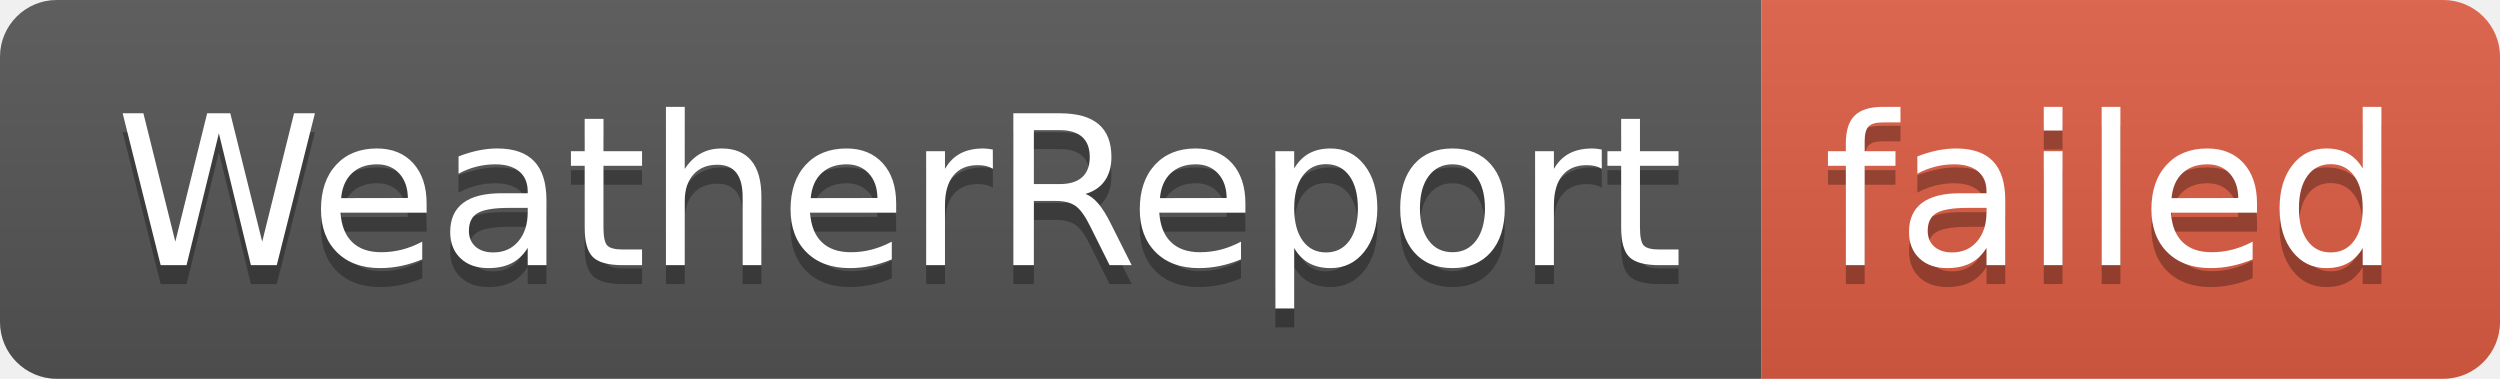
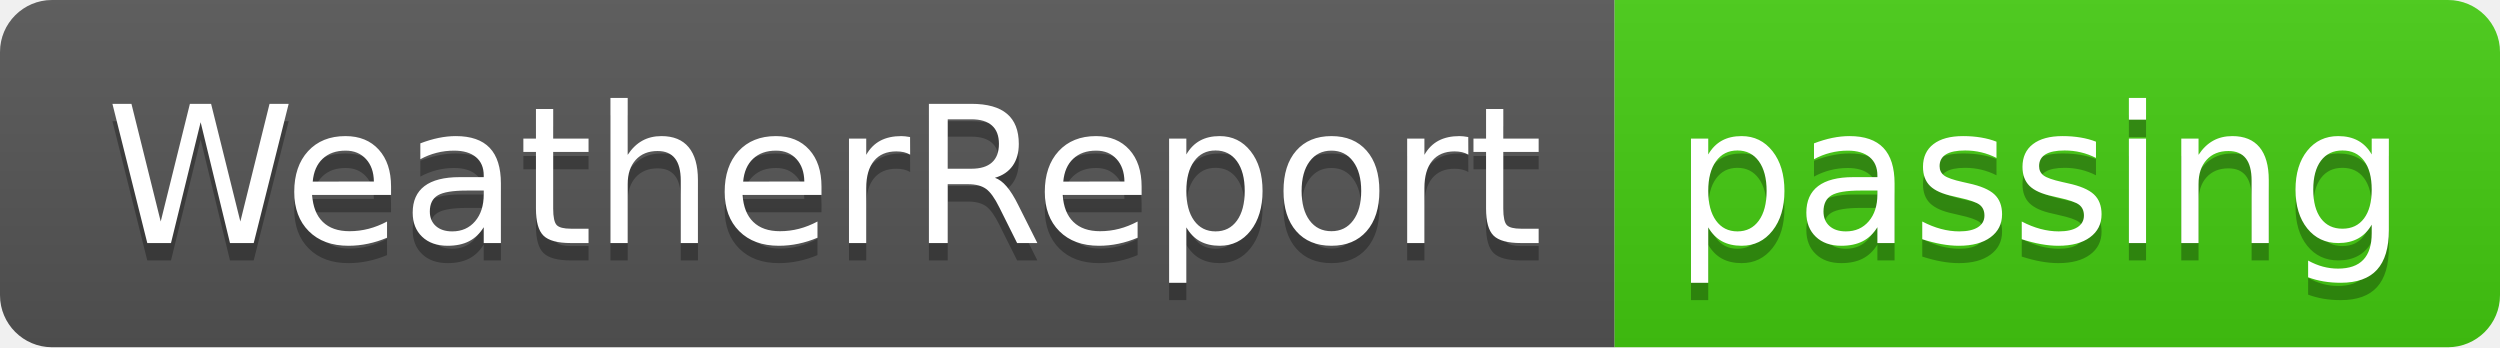
- <svg xmlns="http://www.w3.org/2000/svg" width="132" height="20" role="img" aria-label="WeatherReport: failed">
+ <svg xmlns="http://www.w3.org/2000/svg" width="144" height="20" role="img" aria-label="WeatherReport: passing">
  <linearGradient id="s" x2="0" y2="100%">
    <stop offset="0" stop-color="#bbb" stop-opacity=".1" />
    <stop offset="1" stop-opacity=".1" />
  </linearGradient>
  <clipPath id="r">
-     <rect width="132" height="20" rx="3" fill="#fff" />
+     <rect width="144" height="20" rx="3" fill="#fff" />
  </clipPath>
  <g clip-path="url(#r)">
    <rect width="93" height="20" fill="#555" />
-     <rect x="93" width="39" height="20" fill="#e05d44" />
-     <rect width="132" height="20" fill="url(#s)" />
+     <rect x="93" width="51" height="20" fill="#4c1" />
+     <rect width="144" height="20" fill="url(#s)" />
  </g>
  <g fill="#fff" text-anchor="middle" font-family="Verdana,Geneva,DejaVu Sans,sans-serif" text-rendering="geometricPrecision" font-size="110">
    <text aria-hidden="true" x="475" y="150" fill="#010101" fill-opacity=".3" transform="scale(.1)" textLength="830">WeatherReport</text>
    <text x="475" y="140" transform="scale(.1)" fill="#fff" textLength="830">WeatherReport</text>
-     <text aria-hidden="true" x="1115" y="150" fill="#010101" fill-opacity=".3" transform="scale(.1)" textLength="290">failed</text>
-     <text x="1115" y="140" transform="scale(.1)" fill="#fff" textLength="290">failed</text>
+     <text aria-hidden="true" x="1175" y="150" fill="#010101" fill-opacity=".3" transform="scale(.1)" textLength="410">passing</text>
+     <text x="1175" y="140" transform="scale(.1)" fill="#fff" textLength="410">passing</text>
  </g>
</svg>
